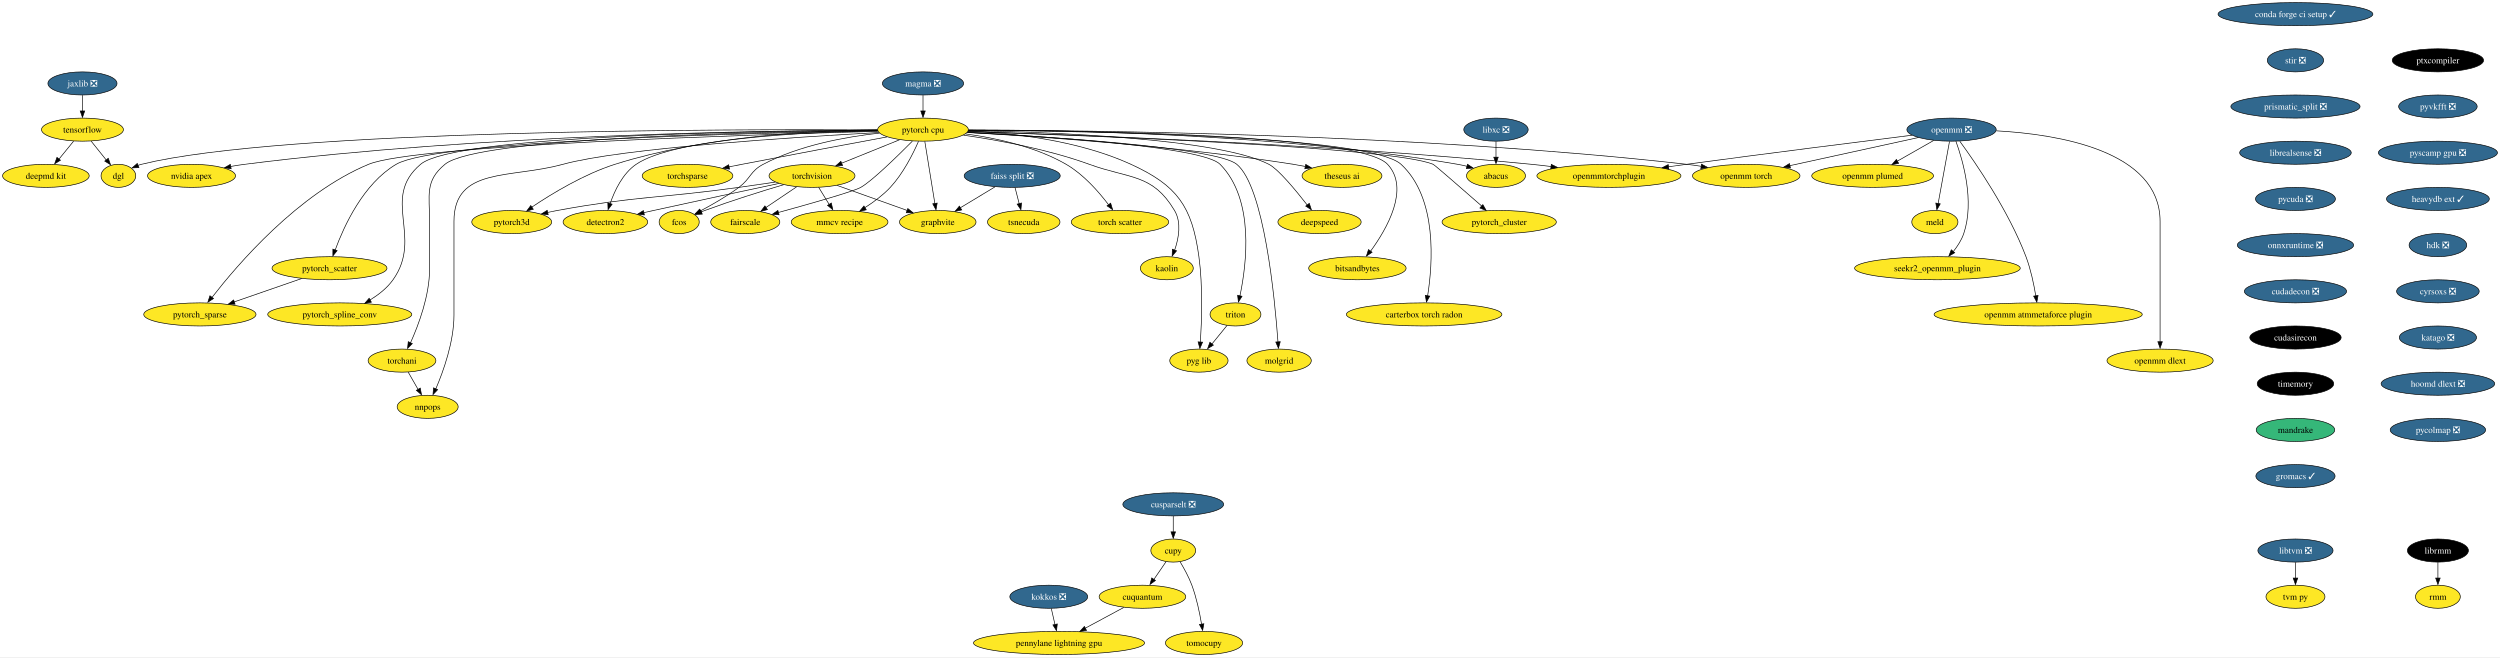
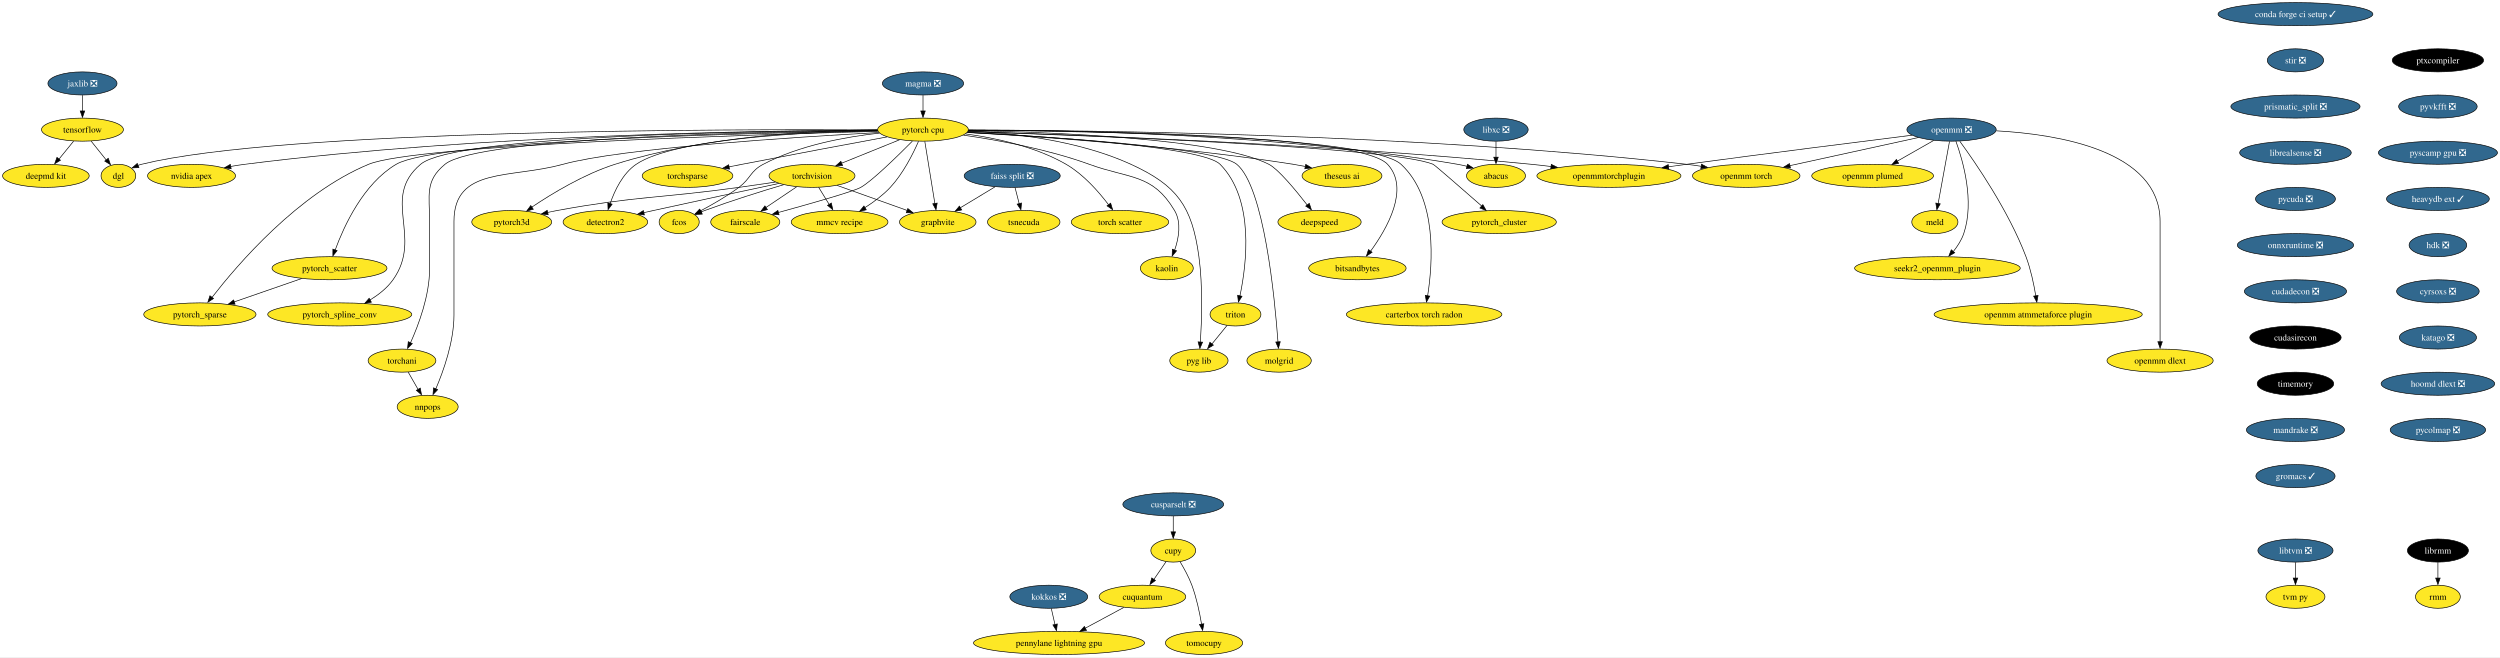
<svg xmlns="http://www.w3.org/2000/svg" xmlns:xlink="http://www.w3.org/1999/xlink" width="3896pt" height="1024pt" viewBox="0.00 0.00 3896.29 1024.00">
  <g id="graph0" class="graph" transform="scale(1 1) rotate(0) translate(4 1020)">
    <polygon fill="white" stroke="none" points="-4,4 -4,-1020 3892.29,-1020 3892.29,4 -4,4" />
    <g id="node1" class="node">
      <g id="a_node1">
        <a xlink:href="https://github.com/conda-forge/torchvision-feedstock" xlink:title="torchvision">
          <ellipse fill="#fde725" stroke="black" cx="1261.52" cy="-746" rx="66.99" ry="18" />
          <text text-anchor="middle" x="1261.52" y="-741.33" font-family="Times,serif" font-size="14.00">torchvision</text>
        </a>
      </g>
    </g>
    <g id="node2" class="node">
      <g id="a_node2">
        <a xlink:href="https://github.com/conda-forge/detectron2-feedstock" xlink:title="detectron2">
          <ellipse fill="#fde725" stroke="black" cx="939.52" cy="-674" rx="65.94" ry="18" />
          <text text-anchor="middle" x="939.52" y="-669.33" font-family="Times,serif" font-size="14.00">detectron2</text>
        </a>
      </g>
    </g>
    <g id="edge1" class="edge">
      <path fill="none" stroke="black" d="M1209.92,-734.11C1159.92,-723.51 1081.97,-706.88 1014.52,-692 1009.56,-690.91 1004.43,-689.76 999.27,-688.61" />
      <polygon fill="black" stroke="black" points="1000.24,-685.02 989.72,-686.24 998.71,-691.85 1000.24,-685.02" />
    </g>
    <g id="node3" class="node">
      <g id="a_node3">
        <a xlink:href="https://github.com/conda-forge/fcos-feedstock" xlink:title="fcos">
          <ellipse fill="#fde725" stroke="black" cx="1054.52" cy="-674" rx="31.22" ry="18" />
          <text text-anchor="middle" x="1054.52" y="-669.33" font-family="Times,serif" font-size="14.00">fcos</text>
        </a>
      </g>
    </g>
    <g id="edge2" class="edge">
      <path fill="none" stroke="black" d="M1217.18,-732.18C1183.3,-722.08 1135.6,-707.21 1094.52,-692 1092.61,-691.29 1090.65,-690.55 1088.69,-689.77" />
      <polygon fill="black" stroke="black" points="1090.49,-686.32 1079.91,-685.8 1087.86,-692.81 1090.49,-686.32" />
    </g>
    <g id="node4" class="node">
      <g id="a_node4">
        <a xlink:href="https://github.com/conda-forge/fairscale-feedstock" xlink:title="fairscale">
          <ellipse fill="#fde725" stroke="black" cx="1157.52" cy="-674" rx="53.84" ry="18" />
          <text text-anchor="middle" x="1157.52" y="-669.33" font-family="Times,serif" font-size="14.00">fairscale</text>
        </a>
      </g>
    </g>
    <g id="edge3" class="edge">
      <path fill="none" stroke="black" d="M1237.4,-728.76C1223.15,-719.18 1204.94,-706.92 1189.51,-696.53" />
      <polygon fill="black" stroke="black" points="1192.04,-693.35 1181.79,-690.67 1188.13,-699.15 1192.04,-693.35" />
    </g>
    <g id="node5" class="node">
      <g id="a_node5">
        <a xlink:href="https://github.com/conda-forge/graphvite-feedstock" xlink:title="graphvite">
          <ellipse fill="#fde725" stroke="black" cx="1457.52" cy="-674" rx="59.63" ry="18" />
          <text text-anchor="middle" x="1457.52" y="-669.33" font-family="Times,serif" font-size="14.00">graphvite</text>
        </a>
      </g>
    </g>
    <g id="edge4" class="edge">
      <path fill="none" stroke="black" d="M1300.71,-731C1332.2,-719.76 1376.53,-703.92 1410.03,-691.96" />
      <polygon fill="black" stroke="black" points="1410.82,-695.04 1419.06,-688.38 1408.46,-688.45 1410.82,-695.04" />
    </g>
    <g id="node6" class="node">
      <g id="a_node6">
        <a xlink:href="https://github.com/conda-forge/mmcv-recipe-feedstock" xlink:title="mmcv recipe">
          <ellipse fill="#fde725" stroke="black" cx="1304.52" cy="-674" rx="75.41" ry="18" />
          <text text-anchor="middle" x="1304.52" y="-669.33" font-family="Times,serif" font-size="14.00">mmcv recipe</text>
        </a>
      </g>
    </g>
    <g id="edge5" class="edge">
      <path fill="none" stroke="black" d="M1271.93,-728.05C1276.82,-720.09 1282.77,-710.41 1288.23,-701.51" />
      <polygon fill="black" stroke="black" points="1291.65,-703.63 1293.91,-693.28 1285.69,-699.96 1291.65,-703.63" />
    </g>
    <g id="node7" class="node">
      <g id="a_node7">
        <a xlink:href="https://github.com/conda-forge/pytorch3d-feedstock" xlink:title="pytorch3d">
          <ellipse fill="#fde725" stroke="black" cx="793.52" cy="-674" rx="62.26" ry="18" />
          <text text-anchor="middle" x="793.52" y="-669.33" font-family="Times,serif" font-size="14.00">pytorch3d</text>
        </a>
      </g>
    </g>
    <g id="edge6" class="edge">
      <path fill="none" stroke="black" d="M1204.43,-736.24C1186.25,-733.52 1166.05,-730.56 1147.52,-728 1021.92,-710.65 989.24,-714.8 864.52,-692 859.56,-691.09 854.42,-690.06 849.29,-688.96" />
      <polygon fill="black" stroke="black" points="850.34,-685.38 839.81,-686.62 848.81,-692.21 850.34,-685.38" />
    </g>
    <g id="node8" class="node">
      <g id="a_node8">
        <a xlink:href="https://github.com/conda-forge/tensorflow-feedstock" xlink:title="tensorflow">
          <ellipse fill="#fde725" stroke="black" cx="124.52" cy="-818" rx="63.84" ry="18" />
          <text text-anchor="middle" x="124.52" y="-813.33" font-family="Times,serif" font-size="14.00">tensorflow</text>
        </a>
      </g>
    </g>
    <g id="node9" class="node">
      <g id="a_node9">
        <a xlink:href="https://github.com/conda-forge/deepmd-kit-feedstock" xlink:title="deepmd kit">
          <ellipse fill="#fde725" stroke="black" cx="67.52" cy="-746" rx="67.52" ry="18" />
          <text text-anchor="middle" x="67.52" y="-741.33" font-family="Times,serif" font-size="14.00">deepmd kit</text>
        </a>
      </g>
    </g>
    <g id="edge7" class="edge">
      <path fill="none" stroke="black" d="M110.72,-800.05C103.93,-791.71 95.6,-781.49 88.08,-772.25" />
      <polygon fill="black" stroke="black" points="90.22,-770.33 81.19,-764.79 84.79,-774.75 90.22,-770.33" />
    </g>
    <g id="node10" class="node">
      <g id="a_node10">
        <a xlink:href="https://github.com/conda-forge/dgl-feedstock" xlink:title="dgl">
          <ellipse fill="#fde725" stroke="black" cx="180.52" cy="-746" rx="27.01" ry="18" />
          <text text-anchor="middle" x="180.52" y="-741.33" font-family="Times,serif" font-size="14.00">dgl</text>
        </a>
      </g>
    </g>
    <g id="edge8" class="edge">
      <path fill="none" stroke="black" d="M138.07,-800.05C145.11,-791.26 153.83,-780.36 161.53,-770.74" />
      <polygon fill="black" stroke="black" points="164.72,-773.35 168.23,-763.36 159.25,-768.98 164.72,-773.35" />
    </g>
    <g id="node11" class="node">
      <g id="a_node11">
        <a xlink:href="https://github.com/conda-forge/conda-forge-ci-setup-feedstock/pull/263" xlink:title="conda forge ci setup ✓">
          <ellipse fill="#31688e" stroke="black" cx="3573.52" cy="-998" rx="120.65" ry="18" />
          <text text-anchor="middle" x="3573.52" y="-993.33" font-family="Times,serif" font-size="14.00" fill="white">conda forge ci setup ✓</text>
        </a>
      </g>
    </g>
    <g id="node12" class="node">
      <g id="a_node12">
        <a xlink:href="https://github.com/conda-forge/stir-feedstock/pull/89" xlink:title="stir ❎">
          <ellipse fill="#31688e" stroke="black" cx="3573.52" cy="-926" rx="43.84" ry="18" />
          <text text-anchor="middle" x="3573.52" y="-921.33" font-family="Times,serif" font-size="14.00" fill="white">stir ❎</text>
        </a>
      </g>
    </g>
    <g id="node34" class="node">
      <g id="a_node34">
        <a xlink:href="https://github.com/conda-forge/prismatic_split-feedstock/pull/44" xlink:title="prismatic_split ❎">
          <ellipse fill="#31688e" stroke="black" cx="3573.52" cy="-854" rx="100.66" ry="18" />
          <text text-anchor="middle" x="3573.52" y="-849.33" font-family="Times,serif" font-size="14.00" fill="white">prismatic_split ❎</text>
        </a>
      </g>
    </g>
    <g id="node13" class="node">
      <g id="a_node13">
        <a xlink:href="https://github.com/conda-forge/pytorch-cpu-feedstock" xlink:title="pytorch cpu">
          <ellipse fill="#fde725" stroke="black" cx="1434.52" cy="-818" rx="70.68" ry="18" />
          <text text-anchor="middle" x="1434.52" y="-813.33" font-family="Times,serif" font-size="14.00">pytorch cpu</text>
        </a>
      </g>
    </g>
    <g id="edge10" class="edge">
      <path fill="none" stroke="black" d="M1397.83,-802.15C1371.5,-791.5 1335.84,-777.07 1307.6,-765.65" />
      <polygon fill="black" stroke="black" points="1309.14,-762.09 1298.56,-761.58 1306.52,-768.58 1309.14,-762.09" />
    </g>
    <g id="edge11" class="edge">
      <path fill="none" stroke="black" d="M1363.79,-816.4C1253.56,-814.2 1047.22,-804.59 987.52,-764 966.47,-749.69 953.87,-723.05 946.9,-702.64" />
      <polygon fill="black" stroke="black" points="950,-701.83 943.67,-693.34 943.32,-703.93 950,-701.83" />
    </g>
    <g id="edge12" class="edge">
      <path fill="none" stroke="black" d="M1366.67,-812.57C1314.59,-806.87 1242.24,-793.82 1185.52,-764 1164.93,-753.17 1166.2,-741.86 1147.52,-728 1128.75,-714.08 1105.99,-701.05 1087.68,-691.39" />
      <polygon fill="black" stroke="black" points="1089.51,-687.88 1079.02,-686.39 1086.29,-694.1 1089.51,-687.88" />
    </g>
    <g id="edge13" class="edge">
      <path fill="none" stroke="black" d="M1417.92,-800.04C1395.2,-777.13 1355.23,-738.01 1337.52,-728 1326.12,-721.56 1258.1,-702.32 1209.04,-688.89" />
      <polygon fill="black" stroke="black" points="1210.14,-685.29 1199.57,-686.03 1208.3,-692.04 1210.14,-685.29" />
    </g>
    <g id="edge14" class="edge">
      <path fill="none" stroke="black" d="M1437.34,-799.59C1441.26,-775.4 1448.39,-731.36 1453.04,-702.65" />
      <polygon fill="black" stroke="black" points="1456.6,-703.54 1454.75,-693.11 1449.69,-702.42 1456.6,-703.54" />
    </g>
    <g id="edge15" class="edge">
      <path fill="none" stroke="black" d="M1427.51,-799.75C1419.13,-780.63 1403.67,-749.63 1383.52,-728 1372.17,-715.83 1357.52,-705.03 1343.93,-696.4" />
      <polygon fill="black" stroke="black" points="1346.09,-693.01 1335.73,-690.79 1342.44,-698.99 1346.09,-693.01" />
    </g>
    <g id="edge16" class="edge">
      <path fill="none" stroke="black" d="M1363.58,-817.78C1268.3,-816.92 1094.76,-808.53 954.52,-764 906.38,-748.71 856.28,-718.35 825.01,-697.37" />
      <polygon fill="black" stroke="black" points="827.17,-693.93 816.93,-691.19 823.23,-699.71 827.17,-693.93" />
    </g>
    <g id="edge17" class="edge">
      <path fill="none" stroke="black" d="M1363.49,-817.58C1137.32,-818.87 435.99,-818.25 216.52,-764 214.72,-763.56 212.9,-763.02 211.09,-762.41" />
      <polygon fill="black" stroke="black" points="212.52,-758.81 201.94,-758.35 209.92,-765.31 212.52,-758.81" />
    </g>
    <g id="node14" class="node">
      <g id="a_node14">
        <a xlink:href="https://github.com/conda-forge/nvidia-apex-feedstock" xlink:title="nvidia apex">
          <ellipse fill="#fde725" stroke="black" cx="294.52" cy="-746" rx="68.57" ry="18" />
          <text text-anchor="middle" x="294.52" y="-741.33" font-family="Times,serif" font-size="14.00">nvidia apex</text>
        </a>
      </g>
    </g>
    <g id="edge18" class="edge">
      <path fill="none" stroke="black" d="M1363.68,-817.15C1193.17,-816.71 746.63,-810.78 377.52,-764 370.36,-763.09 362.9,-761.91 355.51,-760.59" />
      <polygon fill="black" stroke="black" points="356.26,-756.98 345.79,-758.57 354.97,-763.86 356.26,-756.98" />
    </g>
    <g id="node15" class="node">
      <g id="a_node15">
        <a xlink:href="https://github.com/conda-forge/pytorch_cluster-feedstock" xlink:title="pytorch_cluster">
          <ellipse fill="#fde725" stroke="black" cx="2332.52" cy="-674" rx="89.09" ry="18" />
          <text text-anchor="middle" x="2332.52" y="-669.33" font-family="Times,serif" font-size="14.00">pytorch_cluster</text>
        </a>
      </g>
    </g>
    <g id="edge19" class="edge">
      <path fill="none" stroke="black" d="M1504.45,-814.87C1686.11,-809 2163.42,-791.14 2229.52,-764 2231.82,-763.06 2275.55,-724.94 2305.29,-698.9" />
      <polygon fill="black" stroke="black" points="2307.04,-701.14 2312.26,-691.92 2302.43,-695.87 2307.04,-701.14" />
    </g>
    <g id="node16" class="node">
      <g id="a_node16">
        <a xlink:href="https://github.com/conda-forge/pytorch_scatter-feedstock" xlink:title="pytorch_scatter">
          <ellipse fill="#fde725" stroke="black" cx="509.52" cy="-602" rx="89.61" ry="18" />
          <text text-anchor="middle" x="509.52" y="-597.33" font-family="Times,serif" font-size="14.00">pytorch_scatter</text>
        </a>
      </g>
    </g>
    <g id="edge20" class="edge">
      <path fill="none" stroke="black" d="M1363.82,-816.05C1176.51,-813.02 677.38,-801.49 613.52,-764 562.46,-734.02 532.13,-667.94 518.39,-630.42" />
      <polygon fill="black" stroke="black" points="521.42,-629.48 514.8,-621.21 514.81,-631.8 521.42,-629.48" />
    </g>
    <g id="node17" class="node">
      <g id="a_node17">
        <a xlink:href="https://github.com/conda-forge/pytorch_spline_conv-feedstock" xlink:title="pytorch_spline_conv">
          <ellipse fill="#fde725" stroke="black" cx="525.52" cy="-530" rx="112.24" ry="18" />
          <text text-anchor="middle" x="525.52" y="-525.33" font-family="Times,serif" font-size="14.00">pytorch_spline_conv</text>
        </a>
      </g>
    </g>
    <g id="edge21" class="edge">
      <path fill="none" stroke="black" d="M1363.71,-816.91C1181.19,-816.04 705.2,-809.39 651.52,-764 588.71,-710.89 656.21,-651.01 608.52,-584 599.34,-571.1 585.93,-560.59 572.56,-552.44" />
      <polygon fill="black" stroke="black" points="574.79,-549.11 564.37,-547.17 571.31,-555.18 574.79,-549.11" />
    </g>
    <g id="node18" class="node">
      <g id="a_node18">
        <a xlink:href="https://github.com/conda-forge/pytorch_sparse-feedstock" xlink:title="pytorch_sparse">
          <ellipse fill="#fde725" stroke="black" cx="307.52" cy="-530" rx="87.51" ry="18" />
          <text text-anchor="middle" x="307.52" y="-525.33" font-family="Times,serif" font-size="14.00">pytorch_sparse</text>
        </a>
      </g>
    </g>
    <g id="edge22" class="edge">
      <path fill="none" stroke="black" d="M1364.14,-815.31C1171.12,-810.31 642.92,-794.03 570.52,-764 460.71,-718.46 365.68,-607.24 326.56,-556.72" />
      <polygon fill="black" stroke="black" points="328.77,-554.85 319.92,-549.02 323.21,-559.1 328.77,-554.85" />
    </g>
    <g id="node19" class="node">
      <g id="a_node19">
        <a xlink:href="https://github.com/conda-forge/torchani-feedstock" xlink:title="torchani">
          <ellipse fill="#fde725" stroke="black" cx="622.52" cy="-458" rx="52.79" ry="18" />
          <text text-anchor="middle" x="622.52" y="-453.32" font-family="Times,serif" font-size="14.00">torchani</text>
        </a>
      </g>
    </g>
    <g id="edge23" class="edge">
      <path fill="none" stroke="black" d="M1363.7,-816.56C1187.68,-814.82 740.8,-806.26 689.52,-764 657.9,-737.95 665.52,-715.97 665.52,-675 665.52,-675 665.52,-675 665.52,-601 665.52,-559.43 648.43,-513.84 635.8,-485.82" />
      <polygon fill="black" stroke="black" points="638.61,-484.57 631.22,-476.98 632.27,-487.53 638.61,-484.57" />
    </g>
    <g id="node20" class="node">
      <g id="a_node20">
        <a xlink:href="https://github.com/conda-forge/openmm-torch-feedstock" xlink:title="openmm torch">
          <ellipse fill="#fde725" stroke="black" cx="2717.52" cy="-746" rx="83.83" ry="18" />
          <text text-anchor="middle" x="2717.52" y="-741.33" font-family="Times,serif" font-size="14.00">openmm torch</text>
        </a>
      </g>
    </g>
    <g id="edge24" class="edge">
      <path fill="none" stroke="black" d="M1505.53,-817.2C1690.48,-817.01 2201.98,-811.8 2624.52,-764 2631.95,-763.16 2639.67,-762.08 2647.36,-760.87" />
      <polygon fill="black" stroke="black" points="2647.86,-764.17 2657.16,-759.09 2646.73,-757.27 2647.86,-764.17" />
    </g>
    <g id="node21" class="node">
      <g id="a_node21">
        <a xlink:href="https://github.com/conda-forge/torchsparse-feedstock" xlink:title="torchsparse">
          <ellipse fill="#fde725" stroke="black" cx="1067.52" cy="-746" rx="70.68" ry="18" />
          <text text-anchor="middle" x="1067.52" y="-741.33" font-family="Times,serif" font-size="14.00">torchsparse</text>
        </a>
      </g>
    </g>
    <g id="edge25" class="edge">
      <path fill="none" stroke="black" d="M1378.57,-806.68C1321.64,-796.14 1230.89,-779.2 1152.52,-764 1145.93,-762.72 1139.05,-761.37 1132.19,-760.01" />
      <polygon fill="black" stroke="black" points="1132.95,-756.4 1122.46,-757.89 1131.59,-763.27 1132.95,-756.4" />
    </g>
    <g id="node22" class="node">
      <g id="a_node22">
        <a xlink:href="https://github.com/conda-forge/torch-scatter-feedstock" xlink:title="torch scatter">
          <ellipse fill="#fde725" stroke="black" cx="1741.52" cy="-674" rx="75.94" ry="18" />
          <text text-anchor="middle" x="1741.52" y="-669.33" font-family="Times,serif" font-size="14.00">torch scatter</text>
        </a>
      </g>
    </g>
    <g id="edge26" class="edge">
      <path fill="none" stroke="black" d="M1500.67,-811.38C1547.11,-805.1 1609.28,-791.87 1657.52,-764 1684.64,-748.33 1708.38,-721.2 1723.64,-700.99" />
      <polygon fill="black" stroke="black" points="1726.95,-703.4 1730.04,-693.27 1721.3,-699.26 1726.95,-703.4" />
    </g>
    <g id="node23" class="node">
      <g id="a_node23">
        <a xlink:href="https://github.com/conda-forge/kaolin-feedstock" xlink:title="kaolin">
          <ellipse fill="#fde725" stroke="black" cx="1814.52" cy="-602" rx="41.21" ry="18" />
          <text text-anchor="middle" x="1814.52" y="-597.33" font-family="Times,serif" font-size="14.00">kaolin</text>
        </a>
      </g>
    </g>
    <g id="edge27" class="edge">
      <path fill="none" stroke="black" d="M1497.42,-809.41C1550.76,-801.74 1628.72,-787.58 1693.52,-764 1756.68,-741.01 1792.11,-749.75 1826.52,-692 1837.59,-673.41 1833.13,-648.83 1826.73,-630.21" />
      <polygon fill="black" stroke="black" points="1829.68,-629.11 1822.84,-621.02 1823.14,-631.61 1829.68,-629.11" />
    </g>
    <g id="node24" class="node">
      <g id="a_node24">
        <a xlink:href="https://github.com/conda-forge/nnpops-feedstock" xlink:title="nnpops">
          <ellipse fill="#fde725" stroke="black" cx="662.52" cy="-386" rx="47.53" ry="18" />
          <text text-anchor="middle" x="662.52" y="-381.32" font-family="Times,serif" font-size="14.00">nnpops</text>
        </a>
      </g>
    </g>
    <g id="edge28" class="edge">
      <path fill="none" stroke="black" d="M1365.6,-813.5C1236.81,-806.48 964.46,-789.12 873.52,-764 791.31,-741.29 703.52,-760.28 703.52,-675 703.52,-675 703.52,-675 703.52,-529 703.52,-487.59 687.22,-441.96 675.18,-413.88" />
      <polygon fill="black" stroke="black" points="678.07,-412.75 670.81,-405.03 671.66,-415.59 678.07,-412.75" />
    </g>
    <g id="node25" class="node">
      <g id="a_node25">
        <a xlink:href="https://github.com/conda-forge/triton-feedstock" xlink:title="triton">
          <ellipse fill="#fde725" stroke="black" cx="1921.52" cy="-530" rx="39.63" ry="18" />
          <text text-anchor="middle" x="1921.52" y="-525.33" font-family="Times,serif" font-size="14.00">triton</text>
        </a>
      </g>
    </g>
    <g id="edge29" class="edge">
      <path fill="none" stroke="black" d="M1503.65,-813.8C1625.99,-807.45 1870.36,-791.47 1897.52,-764 1951.65,-709.25 1938.84,-608.05 1928.5,-559.04" />
      <polygon fill="black" stroke="black" points="1931.7,-558.31 1926.09,-549.32 1924.87,-559.84 1931.7,-558.31" />
    </g>
    <g id="node26" class="node">
      <g id="a_node26">
        <a xlink:href="https://github.com/conda-forge/openmmtorchplugin-feedstock" xlink:title="openmmtorchplugin">
          <ellipse fill="#fde725" stroke="black" cx="2503.52" cy="-746" rx="112.24" ry="18" />
          <text text-anchor="middle" x="2503.52" y="-741.33" font-family="Times,serif" font-size="14.00">openmmtorchplugin</text>
        </a>
      </g>
    </g>
    <g id="edge30" class="edge">
      <path fill="none" stroke="black" d="M1504.54,-815.09C1661.83,-810.37 2055.03,-796.1 2382.52,-764 2392.55,-763.02 2403.02,-761.81 2413.43,-760.51" />
      <polygon fill="black" stroke="black" points="2413.76,-763.86 2423.23,-759.11 2412.86,-756.92 2413.76,-763.86" />
    </g>
    <g id="node27" class="node">
      <g id="a_node27">
        <a xlink:href="https://github.com/conda-forge/molgrid-feedstock" xlink:title="molgrid">
          <ellipse fill="#fde725" stroke="black" cx="1989.52" cy="-458" rx="50.16" ry="18" />
          <text text-anchor="middle" x="1989.52" y="-453.32" font-family="Times,serif" font-size="14.00">molgrid</text>
        </a>
      </g>
    </g>
    <g id="edge31" class="edge">
      <path fill="none" stroke="black" d="M1503.51,-813.7C1630.63,-807.01 1891.81,-790.23 1923.52,-764 1966.14,-728.75 1982.76,-555.7 1987.74,-487.09" />
      <polygon fill="black" stroke="black" points="1991.29,-487.5 1988.49,-477.28 1984.31,-487.01 1991.29,-487.5" />
    </g>
    <g id="node28" class="node">
      <g id="a_node28">
        <a xlink:href="https://github.com/conda-forge/theseus-ai-feedstock" xlink:title="theseus ai">
          <ellipse fill="#fde725" stroke="black" cx="2087.52" cy="-746" rx="62.26" ry="18" />
          <text text-anchor="middle" x="2087.52" y="-741.33" font-family="Times,serif" font-size="14.00">theseus ai</text>
        </a>
      </g>
    </g>
    <g id="edge32" class="edge">
      <path fill="none" stroke="black" d="M1503.26,-813.55C1611.77,-807.46 1829.16,-792.65 2011.52,-764 2017.68,-763.03 2024.09,-761.86 2030.45,-760.59" />
      <polygon fill="black" stroke="black" points="2031,-763.84 2040.08,-758.38 2029.57,-756.99 2031,-763.84" />
    </g>
    <g id="node29" class="node">
      <g id="a_node29">
        <a xlink:href="https://github.com/conda-forge/pyg-lib-feedstock" xlink:title="pyg lib">
          <ellipse fill="#fde725" stroke="black" cx="1864.52" cy="-458" rx="45.42" ry="18" />
          <text text-anchor="middle" x="1864.52" y="-453.32" font-family="Times,serif" font-size="14.00">pyg lib</text>
        </a>
      </g>
    </g>
    <g id="edge33" class="edge">
      <path fill="none" stroke="black" d="M1505.26,-816.1C1573.07,-812.83 1676.9,-801.39 1758.52,-764 1830.77,-730.9 1853.78,-698.74 1864.52,-620 1870.84,-573.63 1868.89,-519.04 1866.79,-486.82" />
      <polygon fill="black" stroke="black" points="1870.22,-486.75 1866.02,-477.02 1863.24,-487.25 1870.22,-486.75" />
    </g>
    <g id="node30" class="node">
      <g id="a_node30">
        <a xlink:href="https://github.com/conda-forge/deepspeed-feedstock" xlink:title="deepspeed">
          <ellipse fill="#fde725" stroke="black" cx="2052.52" cy="-674" rx="64.89" ry="18" />
          <text text-anchor="middle" x="2052.52" y="-669.33" font-family="Times,serif" font-size="14.00">deepspeed</text>
        </a>
      </g>
    </g>
    <g id="edge34" class="edge">
      <path fill="none" stroke="black" d="M1505.15,-816.38C1632.17,-814.24 1893.41,-804.84 1973.52,-764 1988.13,-756.55 2014.99,-724.13 2033.29,-700.56" />
      <polygon fill="black" stroke="black" points="2036.53,-703.09 2039.85,-693.03 2030.98,-698.83 2036.53,-703.09" />
    </g>
    <g id="node31" class="node">
      <g id="a_node31">
        <a xlink:href="https://github.com/conda-forge/bitsandbytes-feedstock" xlink:title="bitsandbytes">
          <ellipse fill="#fde725" stroke="black" cx="2111.52" cy="-602" rx="75.94" ry="18" />
          <text text-anchor="middle" x="2111.52" y="-597.33" font-family="Times,serif" font-size="14.00">bitsandbytes</text>
        </a>
      </g>
    </g>
    <g id="edge35" class="edge">
      <path fill="none" stroke="black" d="M1505.3,-817.16C1678.87,-816.81 2114.65,-811.2 2158.52,-764 2193.64,-726.21 2157.64,-663.62 2132.13,-628.65" />
      <polygon fill="black" stroke="black" points="2134.42,-626.86 2125.61,-620.97 2128.82,-631.07 2134.42,-626.86" />
    </g>
    <g id="node32" class="node">
      <g id="a_node32">
        <a xlink:href="https://github.com/conda-forge/abacus-feedstock" xlink:title="abacus">
          <ellipse fill="#fde725" stroke="black" cx="2327.52" cy="-746" rx="45.95" ry="18" />
          <text text-anchor="middle" x="2327.52" y="-741.33" font-family="Times,serif" font-size="14.00">abacus</text>
        </a>
      </g>
    </g>
    <g id="edge36" class="edge">
      <path fill="none" stroke="black" d="M1505.59,-817.54C1650.17,-817.53 1988.47,-811.85 2267.52,-764 2272.46,-763.15 2277.58,-762.06 2282.65,-760.83" />
      <polygon fill="black" stroke="black" points="2283.11,-764.06 2291.91,-758.16 2281.35,-757.29 2283.11,-764.06" />
    </g>
    <g id="node33" class="node">
      <g id="a_node33">
        <a xlink:href="https://github.com/conda-forge/carterbox-torch-radon-feedstock" xlink:title="carterbox torch radon">
          <ellipse fill="#fde725" stroke="black" cx="2215.52" cy="-530" rx="121.18" ry="18" />
          <text text-anchor="middle" x="2215.52" y="-525.33" font-family="Times,serif" font-size="14.00">carterbox torch radon</text>
        </a>
      </g>
    </g>
    <g id="edge37" class="edge">
      <path fill="none" stroke="black" d="M1505.3,-816.89C1681.76,-815.93 2130.61,-809.05 2179.52,-764 2236.78,-711.27 2228.83,-608.29 2220.96,-558.83" />
      <polygon fill="black" stroke="black" points="2224.29,-558.55 2219.15,-549.29 2217.39,-559.74 2224.29,-558.55" />
    </g>
    <g id="edge38" class="edge">
      <path fill="none" stroke="black" d="M466.18,-585.98C435.43,-575.33 393.95,-560.95 361.11,-549.57" />
      <polygon fill="black" stroke="black" points="362.38,-545.96 351.78,-545.99 360.08,-552.57 362.38,-545.96" />
    </g>
    <g id="edge39" class="edge">
      <path fill="none" stroke="black" d="M632.2,-440.05C636.82,-431.97 642.45,-422.12 647.6,-413.11" />
      <polygon fill="black" stroke="black" points="651,-415.21 652.92,-404.79 644.92,-411.73 651,-415.21" />
    </g>
    <g id="edge40" class="edge">
      <path fill="none" stroke="black" d="M1908.3,-512.76C1901.35,-504.23 1892.68,-493.58 1884.89,-484.02" />
      <polygon fill="black" stroke="black" points="1887.09,-482.18 1878.06,-476.63 1881.66,-486.6 1887.09,-482.18" />
    </g>
    <g id="node47" class="node">
      <g id="a_node47">
        <a xlink:href="https://github.com/conda-forge/librealsense-feedstock/pull/46" xlink:title="librealsense ❎">
          <ellipse fill="#31688e" stroke="black" cx="3573.52" cy="-782" rx="86.98" ry="18" />
          <text text-anchor="middle" x="3573.52" y="-777.33" font-family="Times,serif" font-size="14.00" fill="white">librealsense ❎</text>
        </a>
      </g>
    </g>
    <g id="node35" class="node">
      <g id="a_node35">
        <a xlink:href="https://github.com/conda-forge/libxc-feedstock/pull/55" xlink:title="libxc ❎">
          <ellipse fill="#31688e" stroke="black" cx="2327.52" cy="-818" rx="50.16" ry="18" />
          <text text-anchor="middle" x="2327.52" y="-813.33" font-family="Times,serif" font-size="14.00" fill="white">libxc ❎</text>
        </a>
      </g>
    </g>
    <g id="edge42" class="edge">
      <path fill="none" stroke="black" d="M2327.52,-799.7C2327.52,-792.24 2327.52,-783.32 2327.52,-774.97" />
      <polygon fill="black" stroke="black" points="2331.02,-775.1 2327.52,-765.1 2324.02,-775.1 2331.02,-775.1" />
    </g>
    <g id="node36" class="node">
      <g id="a_node36">
        <a xlink:href="https://github.com/conda-forge/jaxlib-feedstock/pull/189" xlink:title="jaxlib ❎">
          <ellipse fill="#31688e" stroke="black" cx="124.52" cy="-890" rx="53.84" ry="18" />
          <text text-anchor="middle" x="124.52" y="-885.33" font-family="Times,serif" font-size="14.00" fill="white">jaxlib ❎</text>
        </a>
      </g>
    </g>
    <g id="edge43" class="edge">
      <path fill="none" stroke="black" d="M124.52,-871.7C124.52,-864.24 124.52,-855.32 124.52,-846.97" />
      <polygon fill="black" stroke="black" points="128.02,-847.1 124.52,-837.1 121.02,-847.1 128.02,-847.1" />
    </g>
    <g id="node37" class="node">
      <g id="a_node37">
        <a xlink:href="https://github.com/conda-forge/openmm-feedstock/pull/108" xlink:title="openmm ❎">
          <ellipse fill="#31688e" stroke="black" cx="3037.52" cy="-818" rx="69.62" ry="18" />
          <text text-anchor="middle" x="3037.52" y="-813.33" font-family="Times,serif" font-size="14.00" fill="white">openmm ❎</text>
        </a>
      </g>
    </g>
    <g id="edge44" class="edge">
      <path fill="none" stroke="black" d="M2985.75,-805.68C2931.27,-793.76 2845.26,-774.94 2785.38,-761.84" />
      <polygon fill="black" stroke="black" points="2786.41,-758.27 2775.89,-759.55 2784.91,-765.11 2786.41,-758.27" />
    </g>
    <g id="edge45" class="edge">
      <path fill="none" stroke="black" d="M2975.91,-809.33C2895.18,-799.22 2749.18,-780.76 2624.52,-764 2615.35,-762.77 2605.8,-761.46 2596.26,-760.14" />
      <polygon fill="black" stroke="black" points="2596.9,-756.56 2586.51,-758.65 2595.93,-763.49 2596.9,-756.56" />
    </g>
    <g id="node38" class="node">
      <g id="a_node38">
        <a xlink:href="https://github.com/conda-forge/openmm-plumed-feedstock" xlink:title="openmm plumed">
          <ellipse fill="#fde725" stroke="black" cx="2914.52" cy="-746" rx="94.88" ry="18" />
          <text text-anchor="middle" x="2914.52" y="-741.33" font-family="Times,serif" font-size="14.00">openmm plumed</text>
        </a>
      </g>
    </g>
    <g id="edge46" class="edge">
      <path fill="none" stroke="black" d="M3009.61,-801.12C2992.9,-791.61 2971.43,-779.39 2953.12,-768.97" />
      <polygon fill="black" stroke="black" points="2955.02,-765.46 2944.6,-763.55 2951.56,-771.54 2955.02,-765.46" />
    </g>
    <g id="node39" class="node">
      <g id="a_node39">
        <a xlink:href="https://github.com/conda-forge/meld-feedstock" xlink:title="meld">
          <ellipse fill="#fde725" stroke="black" cx="3011.52" cy="-674" rx="35.95" ry="18" />
          <text text-anchor="middle" x="3011.52" y="-669.33" font-family="Times,serif" font-size="14.00">meld</text>
        </a>
      </g>
    </g>
    <g id="edge47" class="edge">
      <path fill="none" stroke="black" d="M3034.33,-799.59C3029.9,-775.4 3021.84,-731.36 3016.58,-702.65" />
      <polygon fill="black" stroke="black" points="3019.89,-702.32 3014.65,-693.11 3013.01,-703.58 3019.89,-702.32" />
    </g>
    <g id="node40" class="node">
      <g id="a_node40">
        <a xlink:href="https://github.com/conda-forge/seekr2_openmm_plugin-feedstock" xlink:title="seekr2_openmm_plugin">
          <ellipse fill="#fde725" stroke="black" cx="3015.52" cy="-602" rx="129.07" ry="18" />
          <text text-anchor="middle" x="3015.52" y="-597.33" font-family="Times,serif" font-size="14.00">seekr2_openmm_plugin</text>
        </a>
      </g>
    </g>
    <g id="edge48" class="edge">
      <path fill="none" stroke="black" d="M3044.28,-800.03C3055.16,-770.1 3073.72,-706.34 3056.52,-656 3053.09,-645.98 3046.92,-636.38 3040.38,-628.17" />
      <polygon fill="black" stroke="black" points="3042.42,-626.17 3033.26,-620.85 3037.11,-630.73 3042.42,-626.17" />
    </g>
    <g id="node41" class="node">
      <g id="a_node41">
        <a xlink:href="https://github.com/conda-forge/openmm-atmmetaforce-plugin-feedstock" xlink:title="openmm atmmetaforce plugin">
          <ellipse fill="#fde725" stroke="black" cx="3172.52" cy="-530" rx="162.22" ry="18" />
          <text text-anchor="middle" x="3172.52" y="-525.33" font-family="Times,serif" font-size="14.00">openmm atmmetaforce plugin</text>
        </a>
      </g>
    </g>
    <g id="edge49" class="edge">
      <path fill="none" stroke="black" d="M3050.4,-799.84C3074.53,-766.85 3126.51,-691.47 3153.52,-620 3160.99,-600.24 3165.84,-576.84 3168.77,-559" />
      <polygon fill="black" stroke="black" points="3172.37,-559.58 3170.42,-549.17 3165.45,-558.52 3172.37,-559.58" />
    </g>
    <g id="node42" class="node">
      <g id="a_node42">
        <a xlink:href="https://github.com/conda-forge/openmm-dlext-feedstock" xlink:title="openmm dlext">
          <ellipse fill="#fde725" stroke="black" cx="3362.52" cy="-458" rx="82.77" ry="18" />
          <text text-anchor="middle" x="3362.52" y="-453.32" font-family="Times,serif" font-size="14.00">openmm dlext</text>
        </a>
      </g>
    </g>
    <g id="edge50" class="edge">
      <path fill="none" stroke="black" d="M3107.24,-816.15C3202.73,-810.87 3362.52,-785.53 3362.52,-675 3362.52,-675 3362.52,-675 3362.52,-601 3362.52,-561.57 3362.52,-515.97 3362.52,-487.31" />
      <polygon fill="black" stroke="black" points="3366.02,-487.49 3362.52,-477.49 3359.02,-487.49 3366.02,-487.49" />
    </g>
    <g id="node43" class="node">
      <g id="a_node43">
        <a xlink:href="https://github.com/conda-forge/cupy-feedstock" xlink:title="cupy">
          <ellipse fill="#fde725" stroke="black" cx="1824.52" cy="-162" rx="34.9" ry="18" />
          <text text-anchor="middle" x="1824.52" y="-157.32" font-family="Times,serif" font-size="14.00">cupy</text>
        </a>
      </g>
    </g>
    <g id="node44" class="node">
      <g id="a_node44">
        <a xlink:href="https://github.com/conda-forge/cuquantum-feedstock" xlink:title="cuquantum">
          <ellipse fill="#fde725" stroke="black" cx="1776.52" cy="-90" rx="67.52" ry="18" />
          <text text-anchor="middle" x="1776.52" y="-85.33" font-family="Times,serif" font-size="14.00">cuquantum</text>
        </a>
      </g>
    </g>
    <g id="edge51" class="edge">
      <path fill="none" stroke="black" d="M1813.39,-144.76C1807.74,-136.53 1800.74,-126.32 1794.36,-117.02" />
      <polygon fill="black" stroke="black" points="1796.8,-115.39 1788.26,-109.12 1791.03,-119.35 1796.8,-115.39" />
    </g>
    <g id="node45" class="node">
      <g id="a_node45">
        <a xlink:href="https://github.com/conda-forge/tomocupy-feedstock" xlink:title="tomocupy">
          <ellipse fill="#fde725" stroke="black" cx="1872.52" cy="-18" rx="60.15" ry="18" />
          <text text-anchor="middle" x="1872.52" y="-13.32" font-family="Times,serif" font-size="14.00">tomocupy</text>
        </a>
      </g>
    </g>
    <g id="edge52" class="edge">
      <path fill="none" stroke="black" d="M1835.23,-144.41C1841.37,-134.25 1848.77,-120.78 1853.52,-108 1860.83,-88.32 1865.67,-65.09 1868.63,-47.29" />
      <polygon fill="black" stroke="black" points="1872.24,-47.9 1870.32,-37.48 1865.32,-46.82 1872.24,-47.9" />
    </g>
    <g id="node46" class="node">
      <g id="a_node46">
        <a xlink:href="https://github.com/conda-forge/pennylane-lightning-gpu-feedstock" xlink:title="pennylane lightning gpu">
          <ellipse fill="#fde725" stroke="black" cx="1646.52" cy="-18" rx="133.28" ry="18" />
          <text text-anchor="middle" x="1646.52" y="-13.32" font-family="Times,serif" font-size="14.00">pennylane lightning gpu</text>
        </a>
      </g>
    </g>
    <g id="edge53" class="edge">
      <path fill="none" stroke="black" d="M1747.34,-73.29C1729.67,-63.77 1706.85,-51.49 1687.4,-41.01" />
      <polygon fill="black" stroke="black" points="1689.33,-37.54 1678.87,-35.88 1686.01,-43.7 1689.33,-37.54" />
    </g>
    <g id="node53" class="node">
      <g id="a_node53">
        <a xlink:href="https://github.com/conda-forge/pycuda-feedstock/pull/26" xlink:title="pycuda ❎">
          <ellipse fill="#31688e" stroke="black" cx="3573.52" cy="-710" rx="62.26" ry="18" />
          <text text-anchor="middle" x="3573.52" y="-705.33" font-family="Times,serif" font-size="14.00" fill="white">pycuda ❎</text>
        </a>
      </g>
    </g>
    <g id="node48" class="node">
      <g id="a_node48">
        <a xlink:href="https://github.com/conda-forge/faiss-split-feedstock/pull/69" xlink:title="faiss split ❎">
          <ellipse fill="#31688e" stroke="black" cx="1573.52" cy="-746" rx="74.88" ry="18" />
          <text text-anchor="middle" x="1573.52" y="-741.33" font-family="Times,serif" font-size="14.00" fill="white">faiss split ❎</text>
        </a>
      </g>
    </g>
    <g id="edge55" class="edge">
      <path fill="none" stroke="black" d="M1546.61,-728.76C1530.58,-719.09 1510.03,-706.69 1492.72,-696.24" />
      <polygon fill="black" stroke="black" points="1494.85,-692.84 1484.48,-690.67 1491.23,-698.83 1494.85,-692.84" />
    </g>
    <g id="node49" class="node">
      <g id="a_node49">
        <a xlink:href="https://github.com/conda-forge/tsnecuda-feedstock" xlink:title="tsnecuda">
          <ellipse fill="#fde725" stroke="black" cx="1591.52" cy="-674" rx="56.47" ry="18" />
          <text text-anchor="middle" x="1591.52" y="-669.33" font-family="Times,serif" font-size="14.00">tsnecuda</text>
        </a>
      </g>
    </g>
    <g id="edge56" class="edge">
      <path fill="none" stroke="black" d="M1577.97,-727.7C1579.91,-720.15 1582.23,-711.12 1584.4,-702.68" />
      <polygon fill="black" stroke="black" points="1588.02,-703.66 1587.12,-693.1 1581.24,-701.92 1588.02,-703.66" />
    </g>
    <g id="node50" class="node">
      <g id="a_node50">
        <a xlink:href="https://github.com/conda-forge/libtvm-feedstock/pull/31" xlink:title="libtvm ❎">
          <ellipse fill="#31688e" stroke="black" cx="3573.52" cy="-162" rx="58.57" ry="18" />
          <text text-anchor="middle" x="3573.52" y="-157.32" font-family="Times,serif" font-size="14.00" fill="white">libtvm ❎</text>
        </a>
      </g>
    </g>
    <g id="node51" class="node">
      <g id="a_node51">
        <a xlink:href="https://github.com/conda-forge/tvm-py-feedstock" xlink:title="tvm py">
          <ellipse fill="#fde725" stroke="black" cx="3573.52" cy="-90" rx="45.95" ry="18" />
          <text text-anchor="middle" x="3573.52" y="-85.33" font-family="Times,serif" font-size="14.00">tvm py</text>
        </a>
      </g>
    </g>
    <g id="edge57" class="edge">
      <path fill="none" stroke="black" d="M3573.52,-143.7C3573.52,-136.24 3573.52,-127.32 3573.52,-118.97" />
      <polygon fill="black" stroke="black" points="3577.02,-119.1 3573.52,-109.1 3570.02,-119.1 3577.02,-119.1" />
    </g>
    <g id="node52" class="node">
      <g id="a_node52">
        <a xlink:href="https://github.com/conda-forge/magma-feedstock/pull/34" xlink:title="magma ❎">
          <ellipse fill="#31688e" stroke="black" cx="1434.52" cy="-890" rx="63.31" ry="18" />
          <text text-anchor="middle" x="1434.52" y="-885.33" font-family="Times,serif" font-size="14.00" fill="white">magma ❎</text>
        </a>
      </g>
    </g>
    <g id="edge58" class="edge">
      <path fill="none" stroke="black" d="M1434.52,-871.7C1434.52,-864.24 1434.52,-855.32 1434.52,-846.97" />
      <polygon fill="black" stroke="black" points="1438.02,-847.1 1434.52,-837.1 1431.02,-847.1 1438.02,-847.1" />
    </g>
    <g id="node55" class="node">
      <g id="a_node55">
        <a xlink:href="https://github.com/conda-forge/onnxruntime-feedstock/pull/69" xlink:title="onnxruntime ❎">
          <ellipse fill="#31688e" stroke="black" cx="3573.52" cy="-638" rx="90.67" ry="18" />
          <text text-anchor="middle" x="3573.52" y="-633.33" font-family="Times,serif" font-size="14.00" fill="white">onnxruntime ❎</text>
        </a>
      </g>
    </g>
    <g id="node54" class="node">
      <g id="a_node54">
        <a xlink:href="https://github.com/conda-forge/cusparselt-feedstock/pull/27" xlink:title="cusparselt ❎">
          <ellipse fill="#31688e" stroke="black" cx="1824.52" cy="-234" rx="78.57" ry="18" />
          <text text-anchor="middle" x="1824.52" y="-229.32" font-family="Times,serif" font-size="14.00" fill="white">cusparselt ❎</text>
        </a>
      </g>
    </g>
    <g id="edge60" class="edge">
      <path fill="none" stroke="black" d="M1824.52,-215.7C1824.52,-208.24 1824.52,-199.32 1824.52,-190.97" />
      <polygon fill="black" stroke="black" points="1828.02,-191.1 1824.52,-181.1 1821.02,-191.1 1828.02,-191.1" />
    </g>
    <g id="node58" class="node">
      <g id="a_node58">
        <a xlink:href="https://github.com/conda-forge/cudadecon-feedstock/pull/21" xlink:title="cudadecon ❎">
          <ellipse fill="#31688e" stroke="black" cx="3573.52" cy="-566" rx="79.62" ry="18" />
          <text text-anchor="middle" x="3573.52" y="-561.33" font-family="Times,serif" font-size="14.00" fill="white">cudadecon ❎</text>
        </a>
      </g>
    </g>
    <g id="node56" class="node">
      <g id="a_node56">
        <a xlink:href="https://github.com/conda-forge/librmm-feedstock" xlink:title="librmm">
          <ellipse fill="#000000" stroke="black" cx="3795.52" cy="-162" rx="47.53" ry="18" />
          <text text-anchor="middle" x="3795.52" y="-157.32" font-family="Times,serif" font-size="14.00" fill="white">librmm</text>
        </a>
      </g>
    </g>
    <g id="node57" class="node">
      <g id="a_node57">
        <a xlink:href="https://github.com/conda-forge/rmm-feedstock" xlink:title="rmm">
          <ellipse fill="#fde725" stroke="black" cx="3795.52" cy="-90" rx="34.9" ry="18" />
          <text text-anchor="middle" x="3795.52" y="-85.33" font-family="Times,serif" font-size="14.00">rmm</text>
        </a>
      </g>
    </g>
    <g id="edge62" class="edge">
      <path fill="none" stroke="black" d="M3795.52,-143.7C3795.52,-136.24 3795.52,-127.32 3795.52,-118.97" />
      <polygon fill="black" stroke="black" points="3799.02,-119.1 3795.52,-109.1 3792.02,-119.1 3799.02,-119.1" />
    </g>
    <g id="node59" class="node">
      <g id="a_node59">
        <a xlink:href="https://github.com/conda-forge/cudasirecon-feedstock" xlink:title="cudasirecon">
          <ellipse fill="#000000" stroke="black" cx="3573.52" cy="-494" rx="71.2" ry="18" />
          <text text-anchor="middle" x="3573.52" y="-489.32" font-family="Times,serif" font-size="14.00" fill="white">cudasirecon</text>
        </a>
      </g>
    </g>
    <g id="node60" class="node">
      <g id="a_node60">
        <a xlink:href="https://github.com/conda-forge/timemory-feedstock" xlink:title="timemory">
          <ellipse fill="#000000" stroke="black" cx="3573.52" cy="-422" rx="59.63" ry="18" />
          <text text-anchor="middle" x="3573.52" y="-417.32" font-family="Times,serif" font-size="14.00" fill="white">timemory</text>
        </a>
      </g>
    </g>
    <g id="node61" class="node">
      <g id="a_node61">
-         <a xlink:href="https://github.com/conda-forge/mandrake-feedstock" xlink:title="mandrake">
-           <ellipse fill="#35b779" stroke="black" cx="3573.52" cy="-350" rx="61.2" ry="18" />
-           <text text-anchor="middle" x="3573.52" y="-345.32" font-family="Times,serif" font-size="14.00">mandrake</text>
+         <a xlink:href="https://github.com/conda-forge/mandrake-feedstock/pull/8" xlink:title="mandrake ❎">
+           <ellipse fill="#31688e" stroke="black" cx="3573.52" cy="-350" rx="76.46" ry="18" />
+           <text text-anchor="middle" x="3573.52" y="-345.32" font-family="Times,serif" font-size="14.00" fill="white">mandrake ❎</text>
        </a>
      </g>
    </g>
    <g id="node62" class="node">
      <g id="a_node62">
        <a xlink:href="https://github.com/conda-forge/gromacs-feedstock/pull/20" xlink:title="gromacs ✓">
          <ellipse fill="#31688e" stroke="black" cx="3573.52" cy="-278" rx="61.73" ry="18" />
          <text text-anchor="middle" x="3573.52" y="-273.32" font-family="Times,serif" font-size="14.00" fill="white">gromacs ✓</text>
        </a>
      </g>
    </g>
    <g id="node63" class="node">
      <g id="a_node63">
        <a xlink:href="https://github.com/conda-forge/ptxcompiler-feedstock" xlink:title="ptxcompiler">
          <ellipse fill="#000000" stroke="black" cx="3795.52" cy="-926" rx="71.2" ry="18" />
          <text text-anchor="middle" x="3795.52" y="-921.33" font-family="Times,serif" font-size="14.00" fill="white">ptxcompiler</text>
        </a>
      </g>
    </g>
    <g id="node64" class="node">
      <g id="a_node64">
        <a xlink:href="https://github.com/conda-forge/pyvkfft-feedstock/pull/15" xlink:title="pyvkfft ❎">
          <ellipse fill="#31688e" stroke="black" cx="3795.52" cy="-854" rx="61.2" ry="18" />
          <text text-anchor="middle" x="3795.52" y="-849.33" font-family="Times,serif" font-size="14.00" fill="white">pyvkfft ❎</text>
        </a>
      </g>
    </g>
    <g id="node65" class="node">
      <g id="a_node65">
        <a xlink:href="https://github.com/conda-forge/pyscamp-gpu-feedstock/pull/7" xlink:title="pyscamp gpu ❎">
          <ellipse fill="#31688e" stroke="black" cx="3795.52" cy="-782" rx="92.77" ry="18" />
          <text text-anchor="middle" x="3795.52" y="-777.33" font-family="Times,serif" font-size="14.00" fill="white">pyscamp gpu ❎</text>
        </a>
      </g>
    </g>
    <g id="node66" class="node">
      <g id="a_node66">
        <a xlink:href="https://github.com/conda-forge/heavydb-ext-feedstock/pull/53" xlink:title="heavydb ext ✓">
          <ellipse fill="#31688e" stroke="black" cx="3795.52" cy="-710" rx="80.14" ry="18" />
          <text text-anchor="middle" x="3795.52" y="-705.33" font-family="Times,serif" font-size="14.00" fill="white">heavydb ext ✓</text>
        </a>
      </g>
    </g>
    <g id="node67" class="node">
      <g id="a_node67">
        <a xlink:href="https://github.com/conda-forge/hdk-feedstock/pull/34" xlink:title="hdk ❎">
          <ellipse fill="#31688e" stroke="black" cx="3795.52" cy="-638" rx="44.9" ry="18" />
          <text text-anchor="middle" x="3795.52" y="-633.33" font-family="Times,serif" font-size="14.00" fill="white">hdk ❎</text>
        </a>
      </g>
    </g>
    <g id="node69" class="node">
      <g id="a_node69">
        <a xlink:href="https://github.com/conda-forge/cyrsoxs-feedstock/pull/12" xlink:title="cyrsoxs ❎">
          <ellipse fill="#31688e" stroke="black" cx="3795.52" cy="-566" rx="64.36" ry="18" />
          <text text-anchor="middle" x="3795.52" y="-561.33" font-family="Times,serif" font-size="14.00" fill="white">cyrsoxs ❎</text>
        </a>
      </g>
    </g>
    <g id="node68" class="node">
      <g id="a_node68">
        <a xlink:href="https://github.com/conda-forge/kokkos-feedstock/pull/27" xlink:title="kokkos ❎">
          <ellipse fill="#31688e" stroke="black" cx="1630.52" cy="-90" rx="60.68" ry="18" />
          <text text-anchor="middle" x="1630.52" y="-85.33" font-family="Times,serif" font-size="14.00" fill="white">kokkos ❎</text>
        </a>
      </g>
    </g>
    <g id="edge72" class="edge">
      <path fill="none" stroke="black" d="M1634.47,-71.7C1636.2,-64.15 1638.26,-55.12 1640.19,-46.68" />
      <polygon fill="black" stroke="black" points="1643.79,-47.63 1642.61,-37.1 1636.97,-46.07 1643.79,-47.63" />
    </g>
    <g id="node70" class="node">
      <g id="a_node70">
        <a xlink:href="https://github.com/conda-forge/katago-feedstock/pull/6" xlink:title="katago ❎">
          <ellipse fill="#31688e" stroke="black" cx="3795.52" cy="-494" rx="60.15" ry="18" />
          <text text-anchor="middle" x="3795.52" y="-489.32" font-family="Times,serif" font-size="14.00" fill="white">katago ❎</text>
        </a>
      </g>
    </g>
    <g id="node71" class="node">
      <g id="a_node71">
        <a xlink:href="https://github.com/conda-forge/hoomd-dlext-feedstock/pull/8" xlink:title="hoomd dlext ❎">
          <ellipse fill="#31688e" stroke="black" cx="3795.52" cy="-422" rx="88.56" ry="18" />
          <text text-anchor="middle" x="3795.52" y="-417.32" font-family="Times,serif" font-size="14.00" fill="white">hoomd dlext ❎</text>
        </a>
      </g>
    </g>
    <g id="node72" class="node">
      <g id="a_node72">
        <a xlink:href="https://github.com/conda-forge/pycolmap-feedstock/pull/8" xlink:title="pycolmap ❎">
          <ellipse fill="#31688e" stroke="black" cx="3795.52" cy="-350" rx="74.36" ry="18" />
          <text text-anchor="middle" x="3795.52" y="-345.32" font-family="Times,serif" font-size="14.00" fill="white">pycolmap ❎</text>
        </a>
      </g>
    </g>
  </g>
</svg>
